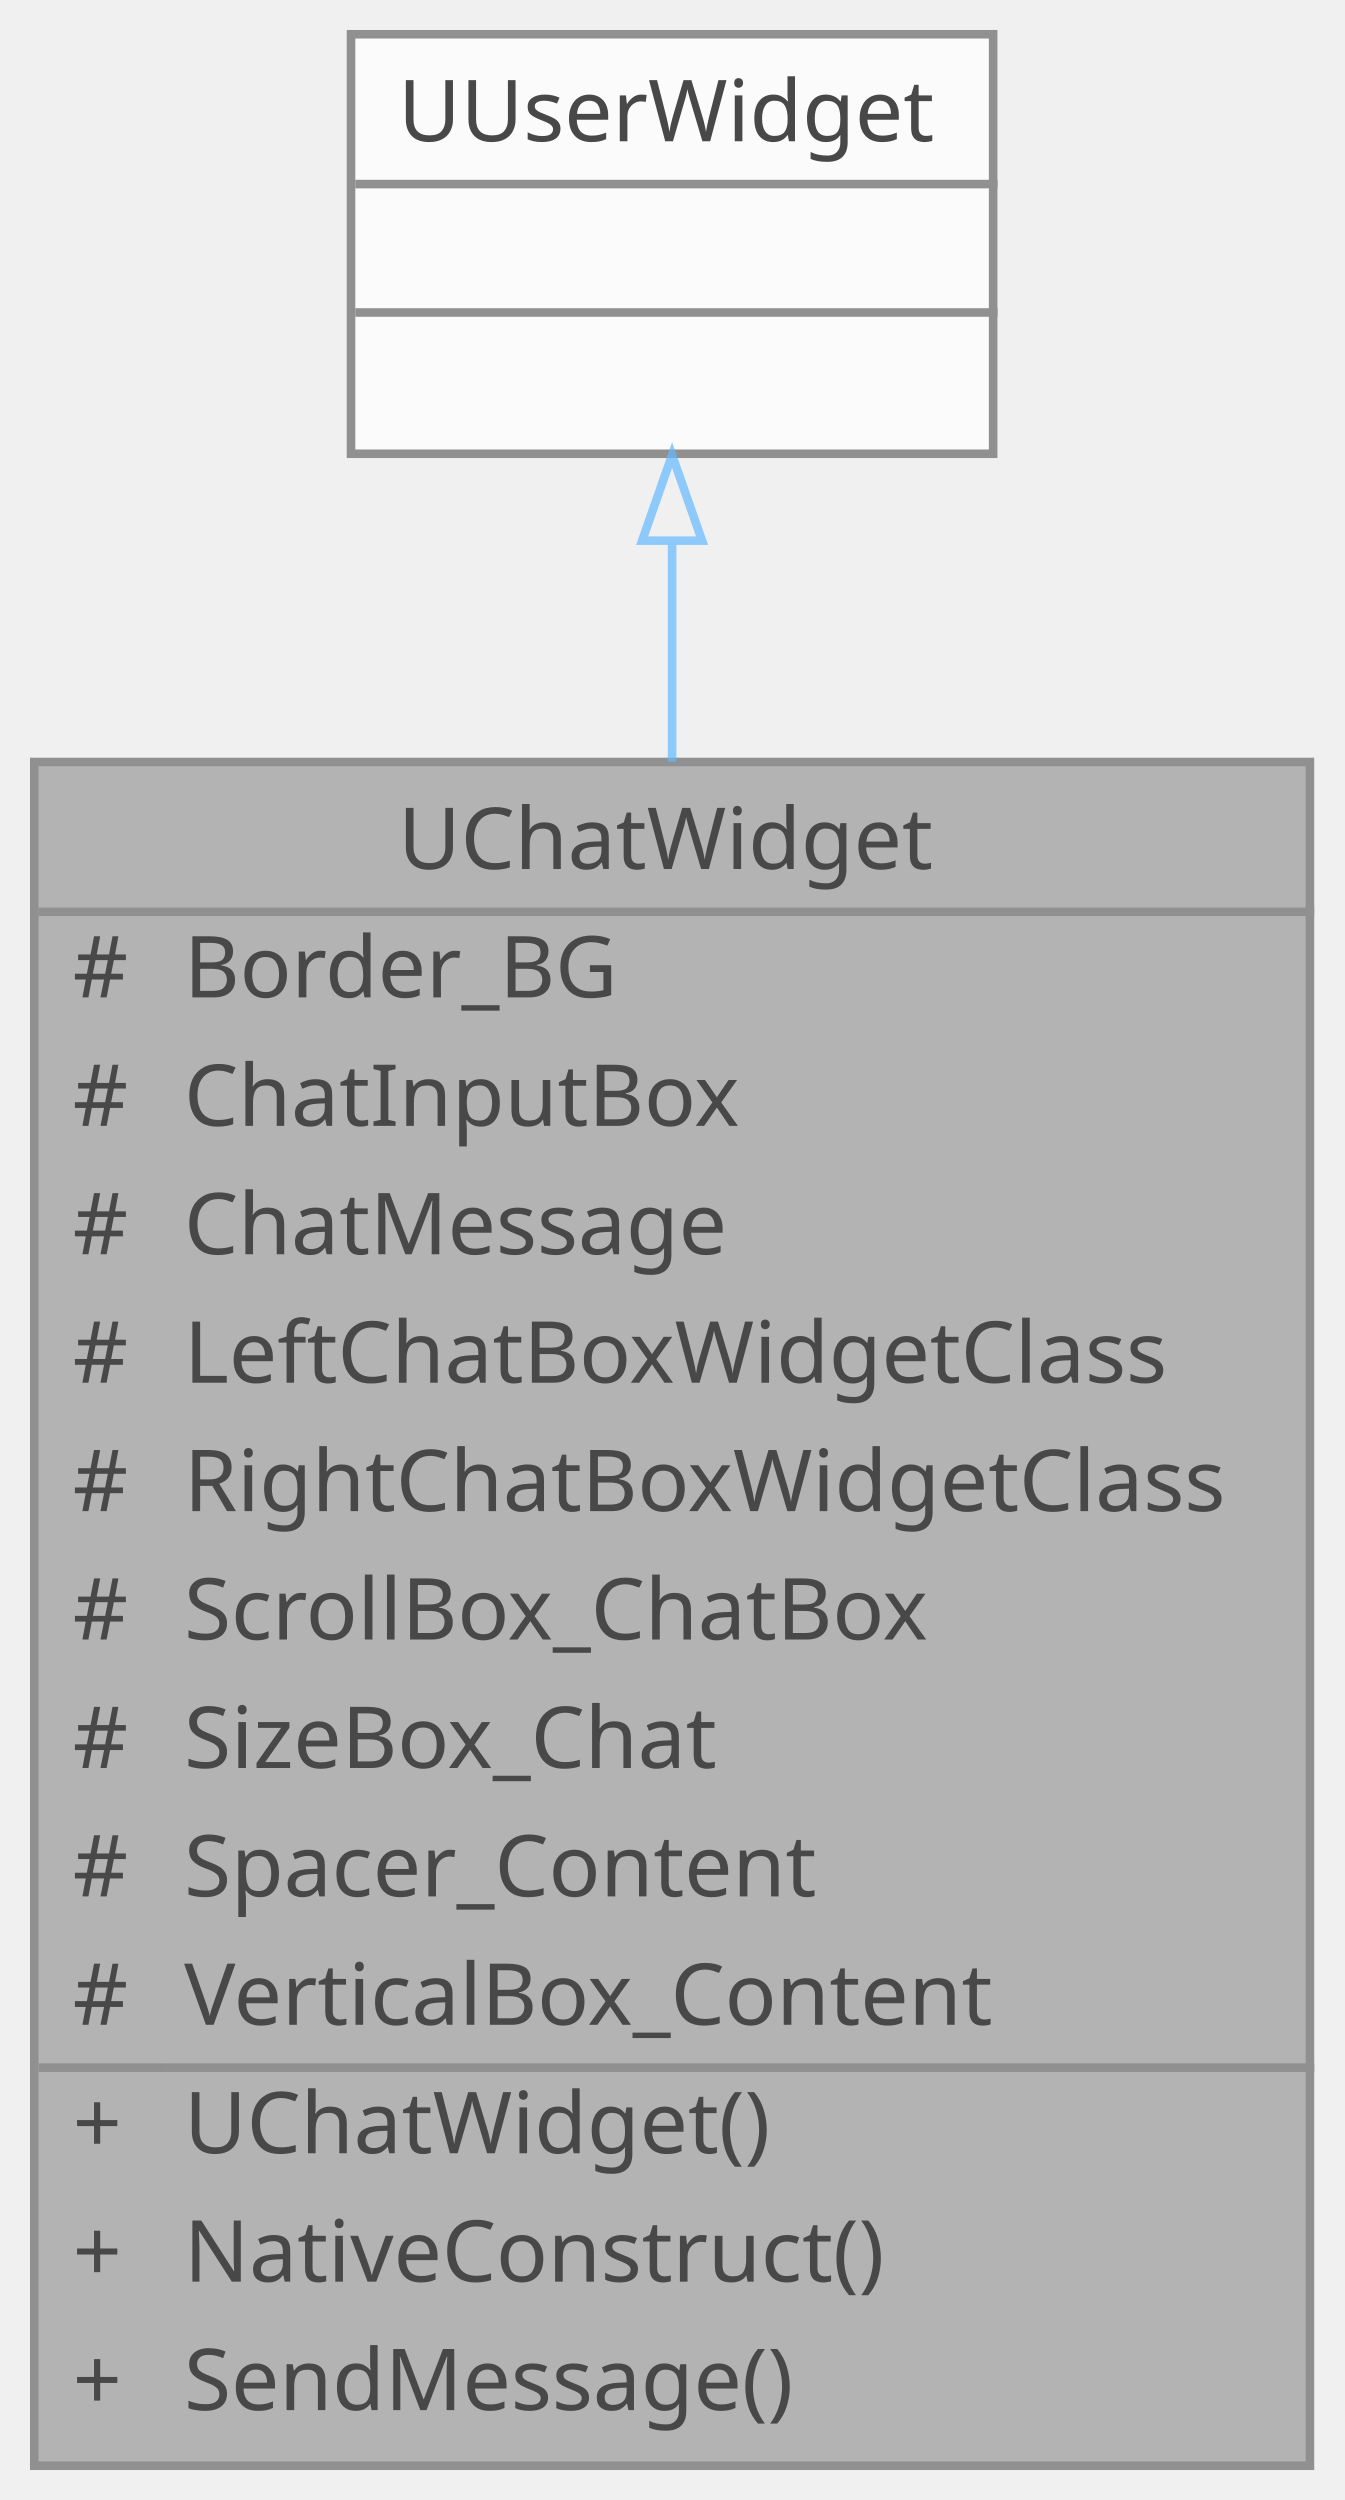
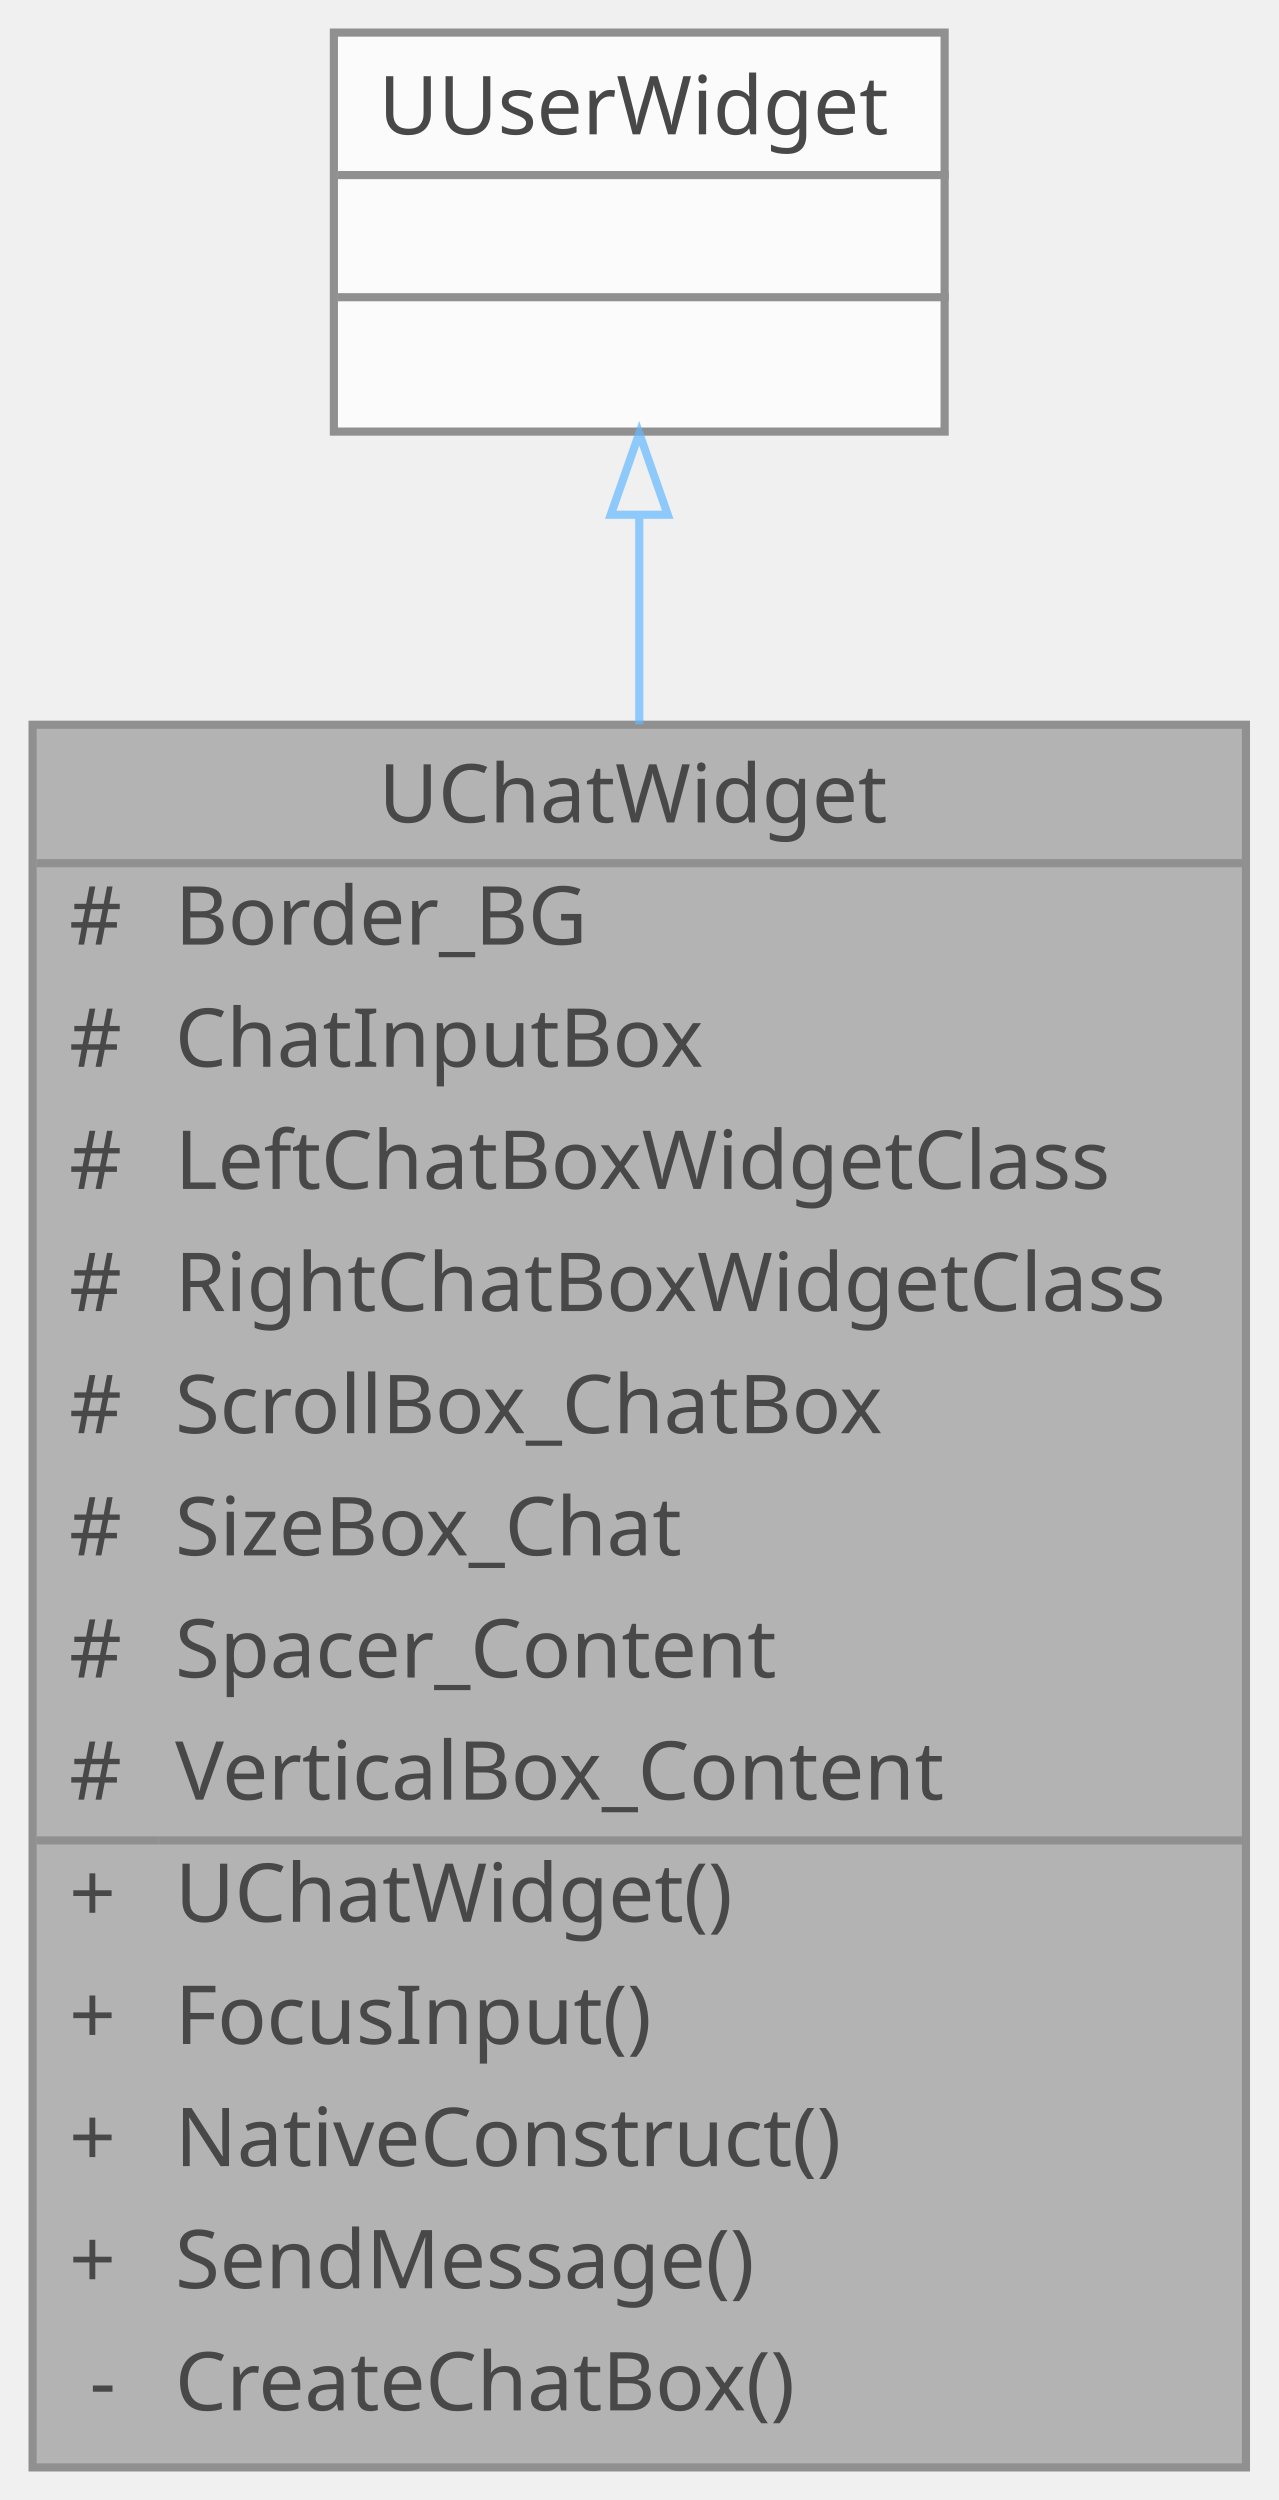
- <svg xmlns="http://www.w3.org/2000/svg" xmlns:xlink="http://www.w3.org/1999/xlink" width="157pt" height="292pt" viewBox="0.00 0.00 157.00 292.00">
+ <svg xmlns="http://www.w3.org/2000/svg" xmlns:xlink="http://www.w3.org/1999/xlink" width="157pt" height="307pt" viewBox="0.00 0.00 157.00 307.00">
  <svg id="main" version="1.1" xml:space="preserve">
    <style type="text/css">
.node, .edge {opacity: 0.7;}
.node.selected, .edge.selected {opacity: 1;}
.edge:hover path { stroke: red; }
.edge:hover polygon { stroke: red; fill: red; }
</style>
    <svg id="graph" class="graph">
-       <g id="graph0" class="graph" transform="scale(1 1) rotate(0) translate(4 288)">
+       <g id="graph0" class="graph" transform="scale(1 1) rotate(0) translate(4 303)">
        <g id="Node000001" class="node">
          <g id="a_Node000001">
            <a xlink:title=" ">
-               <polygon fill="#999999" stroke="transparent" points="149,-199 0,-199 0,0 149,0 149,-199" />
-               <text text-anchor="start" x="42.5" y="-186.5" font-family="Malgun Gothic" font-size="10.00">UChatWidget</text>
-               <text text-anchor="start" x="4.5" y="-171.5" font-family="Malgun Gothic" font-size="10.00">#</text>
-               <text text-anchor="start" x="17.5" y="-171.5" font-family="Malgun Gothic" font-size="10.00">Border_BG</text>
-               <text text-anchor="start" x="4.5" y="-156.5" font-family="Malgun Gothic" font-size="10.00">#</text>
-               <text text-anchor="start" x="17.5" y="-156.5" font-family="Malgun Gothic" font-size="10.00">ChatInputBox</text>
-               <text text-anchor="start" x="4.5" y="-141.5" font-family="Malgun Gothic" font-size="10.00">#</text>
-               <text text-anchor="start" x="17.5" y="-141.5" font-family="Malgun Gothic" font-size="10.00">ChatMessage</text>
-               <text text-anchor="start" x="4.5" y="-126.5" font-family="Malgun Gothic" font-size="10.00">#</text>
-               <text text-anchor="start" x="17.5" y="-126.5" font-family="Malgun Gothic" font-size="10.00">LeftChatBoxWidgetClass</text>
-               <text text-anchor="start" x="4.5" y="-111.5" font-family="Malgun Gothic" font-size="10.00">#</text>
-               <text text-anchor="start" x="17.5" y="-111.5" font-family="Malgun Gothic" font-size="10.00">RightChatBoxWidgetClass</text>
-               <text text-anchor="start" x="4.5" y="-96.5" font-family="Malgun Gothic" font-size="10.00">#</text>
-               <text text-anchor="start" x="17.5" y="-96.5" font-family="Malgun Gothic" font-size="10.00">ScrollBox_ChatBox</text>
-               <text text-anchor="start" x="4.5" y="-81.5" font-family="Malgun Gothic" font-size="10.00">#</text>
-               <text text-anchor="start" x="17.5" y="-81.5" font-family="Malgun Gothic" font-size="10.00">SizeBox_Chat</text>
-               <text text-anchor="start" x="4.5" y="-66.5" font-family="Malgun Gothic" font-size="10.00">#</text>
-               <text text-anchor="start" x="17.5" y="-66.5" font-family="Malgun Gothic" font-size="10.00">Spacer_Content</text>
-               <text text-anchor="start" x="4.5" y="-51.5" font-family="Malgun Gothic" font-size="10.00">#</text>
-               <text text-anchor="start" x="17.5" y="-51.5" font-family="Malgun Gothic" font-size="10.00">VerticalBox_Content</text>
-               <text text-anchor="start" x="4.5" y="-36.5" font-family="Malgun Gothic" font-size="10.00">+</text>
-               <text text-anchor="start" x="17.5" y="-36.5" font-family="Malgun Gothic" font-size="10.00">UChatWidget()</text>
-               <text text-anchor="start" x="4.5" y="-21.5" font-family="Malgun Gothic" font-size="10.00">+</text>
-               <text text-anchor="start" x="17.5" y="-21.5" font-family="Malgun Gothic" font-size="10.00">NativeConstruct()</text>
-               <text text-anchor="start" x="4.5" y="-6.5" font-family="Malgun Gothic" font-size="10.00">+</text>
-               <text text-anchor="start" x="17.5" y="-6.5" font-family="Malgun Gothic" font-size="10.00">SendMessage()</text>
-               <polygon fill="#666666" stroke="#666666" points="0.5,-181.5 0.5,-181.5 149.5,-181.5 149.5,-181.5 0.5,-181.5" />
-               <polygon fill="#666666" stroke="#666666" points="0.5,-46.5 0.5,-46.5 15.5,-46.5 15.5,-46.5 0.5,-46.5" />
-               <polygon fill="#666666" stroke="#666666" points="15.5,-46.5 15.5,-46.5 149.5,-46.5 149.5,-46.5 15.5,-46.5" />
-               <polygon fill="none" stroke="#666666" points="0,0 0,-199 149,-199 149,0 0,0" />
+               <polygon fill="#999999" stroke="transparent" points="149,-214 0,-214 0,0 149,0 149,-214" />
+               <text text-anchor="start" x="42.5" y="-202" font-family="Malgun Gothic" font-size="10.00">UChatWidget</text>
+               <text text-anchor="start" x="4.5" y="-187" font-family="Malgun Gothic" font-size="10.00">#</text>
+               <text text-anchor="start" x="17.5" y="-187" font-family="Malgun Gothic" font-size="10.00">Border_BG</text>
+               <text text-anchor="start" x="4.5" y="-172" font-family="Malgun Gothic" font-size="10.00">#</text>
+               <text text-anchor="start" x="17.5" y="-172" font-family="Malgun Gothic" font-size="10.00">ChatInputBox</text>
+               <text text-anchor="start" x="4.5" y="-157" font-family="Malgun Gothic" font-size="10.00">#</text>
+               <text text-anchor="start" x="17.5" y="-157" font-family="Malgun Gothic" font-size="10.00">LeftChatBoxWidgetClass</text>
+               <text text-anchor="start" x="4.5" y="-142" font-family="Malgun Gothic" font-size="10.00">#</text>
+               <text text-anchor="start" x="17.5" y="-142" font-family="Malgun Gothic" font-size="10.00">RightChatBoxWidgetClass</text>
+               <text text-anchor="start" x="4.5" y="-127" font-family="Malgun Gothic" font-size="10.00">#</text>
+               <text text-anchor="start" x="17.5" y="-127" font-family="Malgun Gothic" font-size="10.00">ScrollBox_ChatBox</text>
+               <text text-anchor="start" x="4.5" y="-112" font-family="Malgun Gothic" font-size="10.00">#</text>
+               <text text-anchor="start" x="17.5" y="-112" font-family="Malgun Gothic" font-size="10.00">SizeBox_Chat</text>
+               <text text-anchor="start" x="4.5" y="-97" font-family="Malgun Gothic" font-size="10.00">#</text>
+               <text text-anchor="start" x="17.5" y="-97" font-family="Malgun Gothic" font-size="10.00">Spacer_Content</text>
+               <text text-anchor="start" x="4.5" y="-82" font-family="Malgun Gothic" font-size="10.00">#</text>
+               <text text-anchor="start" x="17.5" y="-82" font-family="Malgun Gothic" font-size="10.00">VerticalBox_Content</text>
+               <text text-anchor="start" x="4.5" y="-67" font-family="Malgun Gothic" font-size="10.00">+</text>
+               <text text-anchor="start" x="17.5" y="-67" font-family="Malgun Gothic" font-size="10.00">UChatWidget()</text>
+               <text text-anchor="start" x="4.5" y="-52" font-family="Malgun Gothic" font-size="10.00">+</text>
+               <text text-anchor="start" x="17.5" y="-52" font-family="Malgun Gothic" font-size="10.00">FocusInput()</text>
+               <text text-anchor="start" x="4.5" y="-37" font-family="Malgun Gothic" font-size="10.00">+</text>
+               <text text-anchor="start" x="17.5" y="-37" font-family="Malgun Gothic" font-size="10.00">NativeConstruct()</text>
+               <text text-anchor="start" x="4.5" y="-22" font-family="Malgun Gothic" font-size="10.00">+</text>
+               <text text-anchor="start" x="17.5" y="-22" font-family="Malgun Gothic" font-size="10.00">SendMessage()</text>
+               <text text-anchor="start" x="7" y="-7" font-family="Malgun Gothic" font-size="10.00">-</text>
+               <text text-anchor="start" x="17.5" y="-7" font-family="Malgun Gothic" font-size="10.00">CreateChatBox()</text>
+               <polygon fill="#666666" stroke="#666666" points="0.5,-197 0.5,-197 149.5,-197 149.5,-197 0.5,-197" />
+               <polygon fill="#666666" stroke="#666666" points="0.5,-77 0.5,-77 15.5,-77 15.5,-77 0.5,-77" />
+               <polygon fill="#666666" stroke="#666666" points="15.5,-77 15.5,-77 149.5,-77 149.5,-77 15.5,-77" />
+               <polygon fill="none" stroke="#666666" points="0,0 0,-214 149,-214 149,0 0,0" />
            </a>
          </g>
        </g>
        <g id="Node000002" class="node">
          <g id="a_Node000002">
            <a xlink:title=" ">
-               <polygon fill="white" stroke="transparent" points="112,-284 37,-284 37,-235 112,-235 112,-284" />
-               <text text-anchor="start" x="42.5" y="-271.5" font-family="Malgun Gothic" font-size="10.00">UUserWidget</text>
+               <polygon fill="white" stroke="transparent" points="112,-299 37,-299 37,-250 112,-250 112,-299" />
+               <text text-anchor="start" x="42.5" y="-286.5" font-family="Malgun Gothic" font-size="10.00">UUserWidget</text>
+               <text text-anchor="start" x="73" y="-271.5" font-family="Malgun Gothic" font-size="10.00"> </text>
              <text text-anchor="start" x="73" y="-256.5" font-family="Malgun Gothic" font-size="10.00"> </text>
-               <text text-anchor="start" x="73" y="-241.5" font-family="Malgun Gothic" font-size="10.00"> </text>
+               <polygon fill="#666666" stroke="#666666" points="37.5,-281.5 37.5,-281.5 112.5,-281.5 112.5,-281.5 37.5,-281.5" />
              <polygon fill="#666666" stroke="#666666" points="37.5,-266.5 37.5,-266.5 112.5,-266.5 112.5,-266.5 37.5,-266.5" />
-               <polygon fill="#666666" stroke="#666666" points="37.5,-251.5 37.5,-251.5 112.5,-251.5 112.5,-251.5 37.5,-251.5" />
-               <polygon fill="none" stroke="#666666" points="37,-235 37,-284 112,-284 112,-235 37,-235" />
+               <polygon fill="none" stroke="#666666" points="37,-250 37,-299 112,-299 112,-250 37,-250" />
            </a>
          </g>
        </g>
        <g id="edge1_Node000001_Node000002" class="edge">
          <g id="a_edge1_Node000001_Node000002">
            <a xlink:title=" ">
-               <path fill="none" stroke="#63b8ff" d="M74.5,-224.75C74.5,-216.89 74.5,-208.14 74.5,-199.02" />
-               <polygon fill="none" stroke="#63b8ff" points="71,-224.85 74.5,-234.85 78,-224.85 71,-224.85" />
+               <path fill="none" stroke="#63b8ff" d="M74.5,-239.75C74.5,-231.93 74.5,-223.21 74.5,-214.07" />
+               <polygon fill="none" stroke="#63b8ff" points="71,-239.79 74.5,-249.79 78,-239.79 71,-239.79" />
            </a>
          </g>
        </g>
      </g>
    </svg>
  </svg>
  <style type="text/css">

[data-mouse-over-selected='false'] { opacity: 0.7; }
[data-mouse-over-selected='true']  { opacity: 1.0; }

</style>
</svg>
